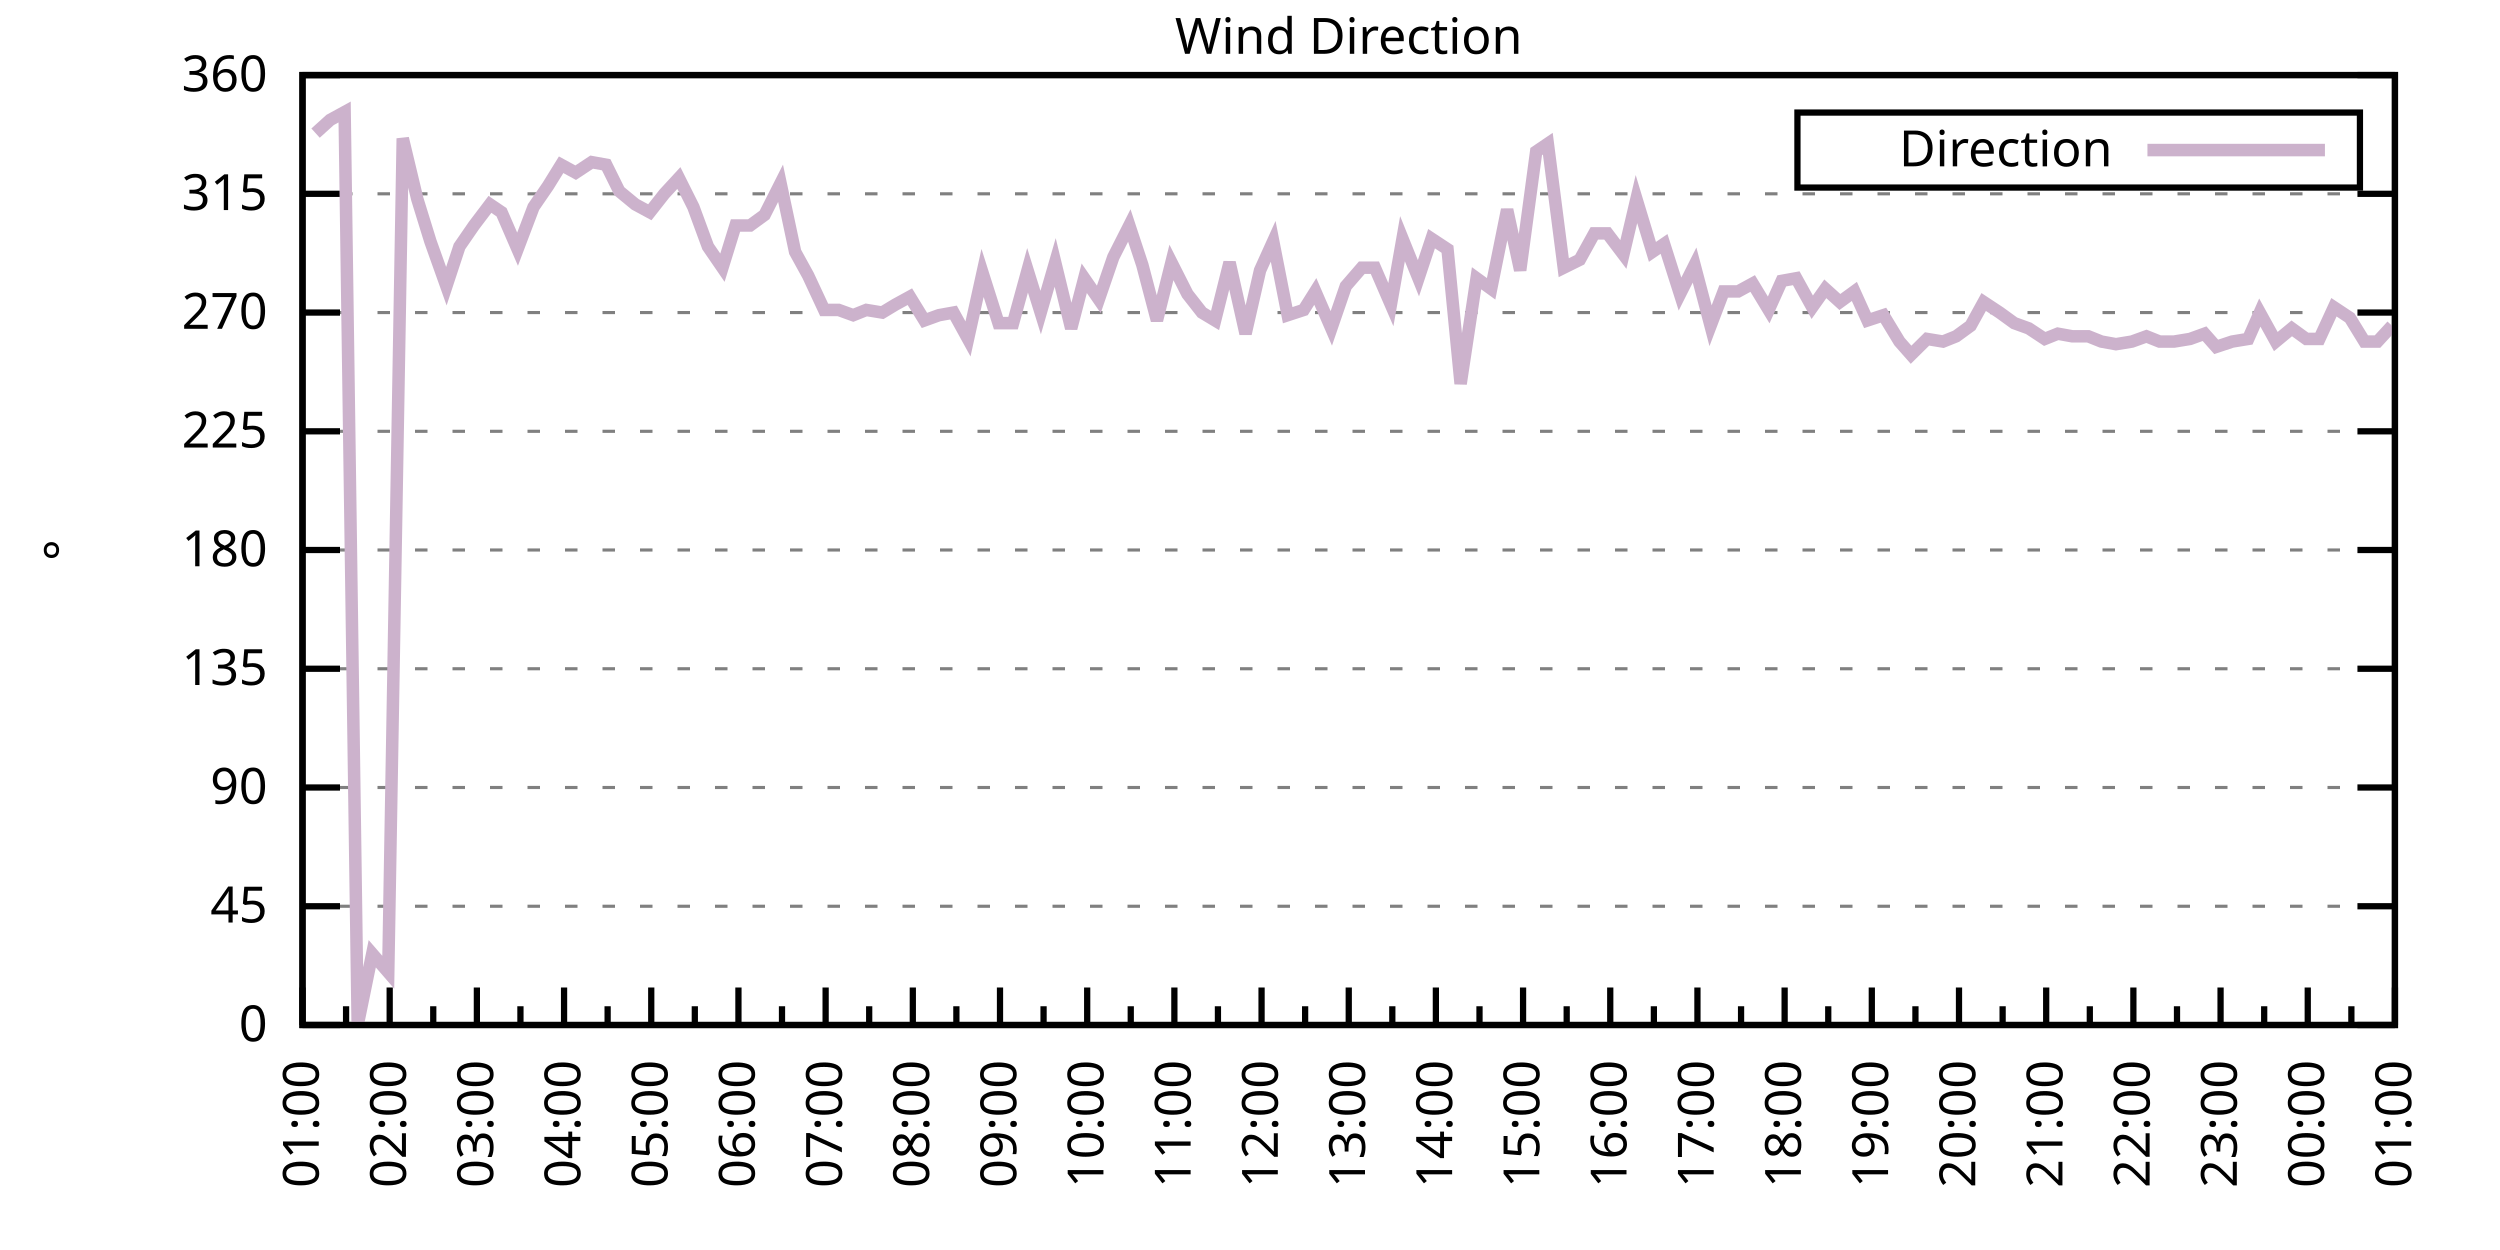
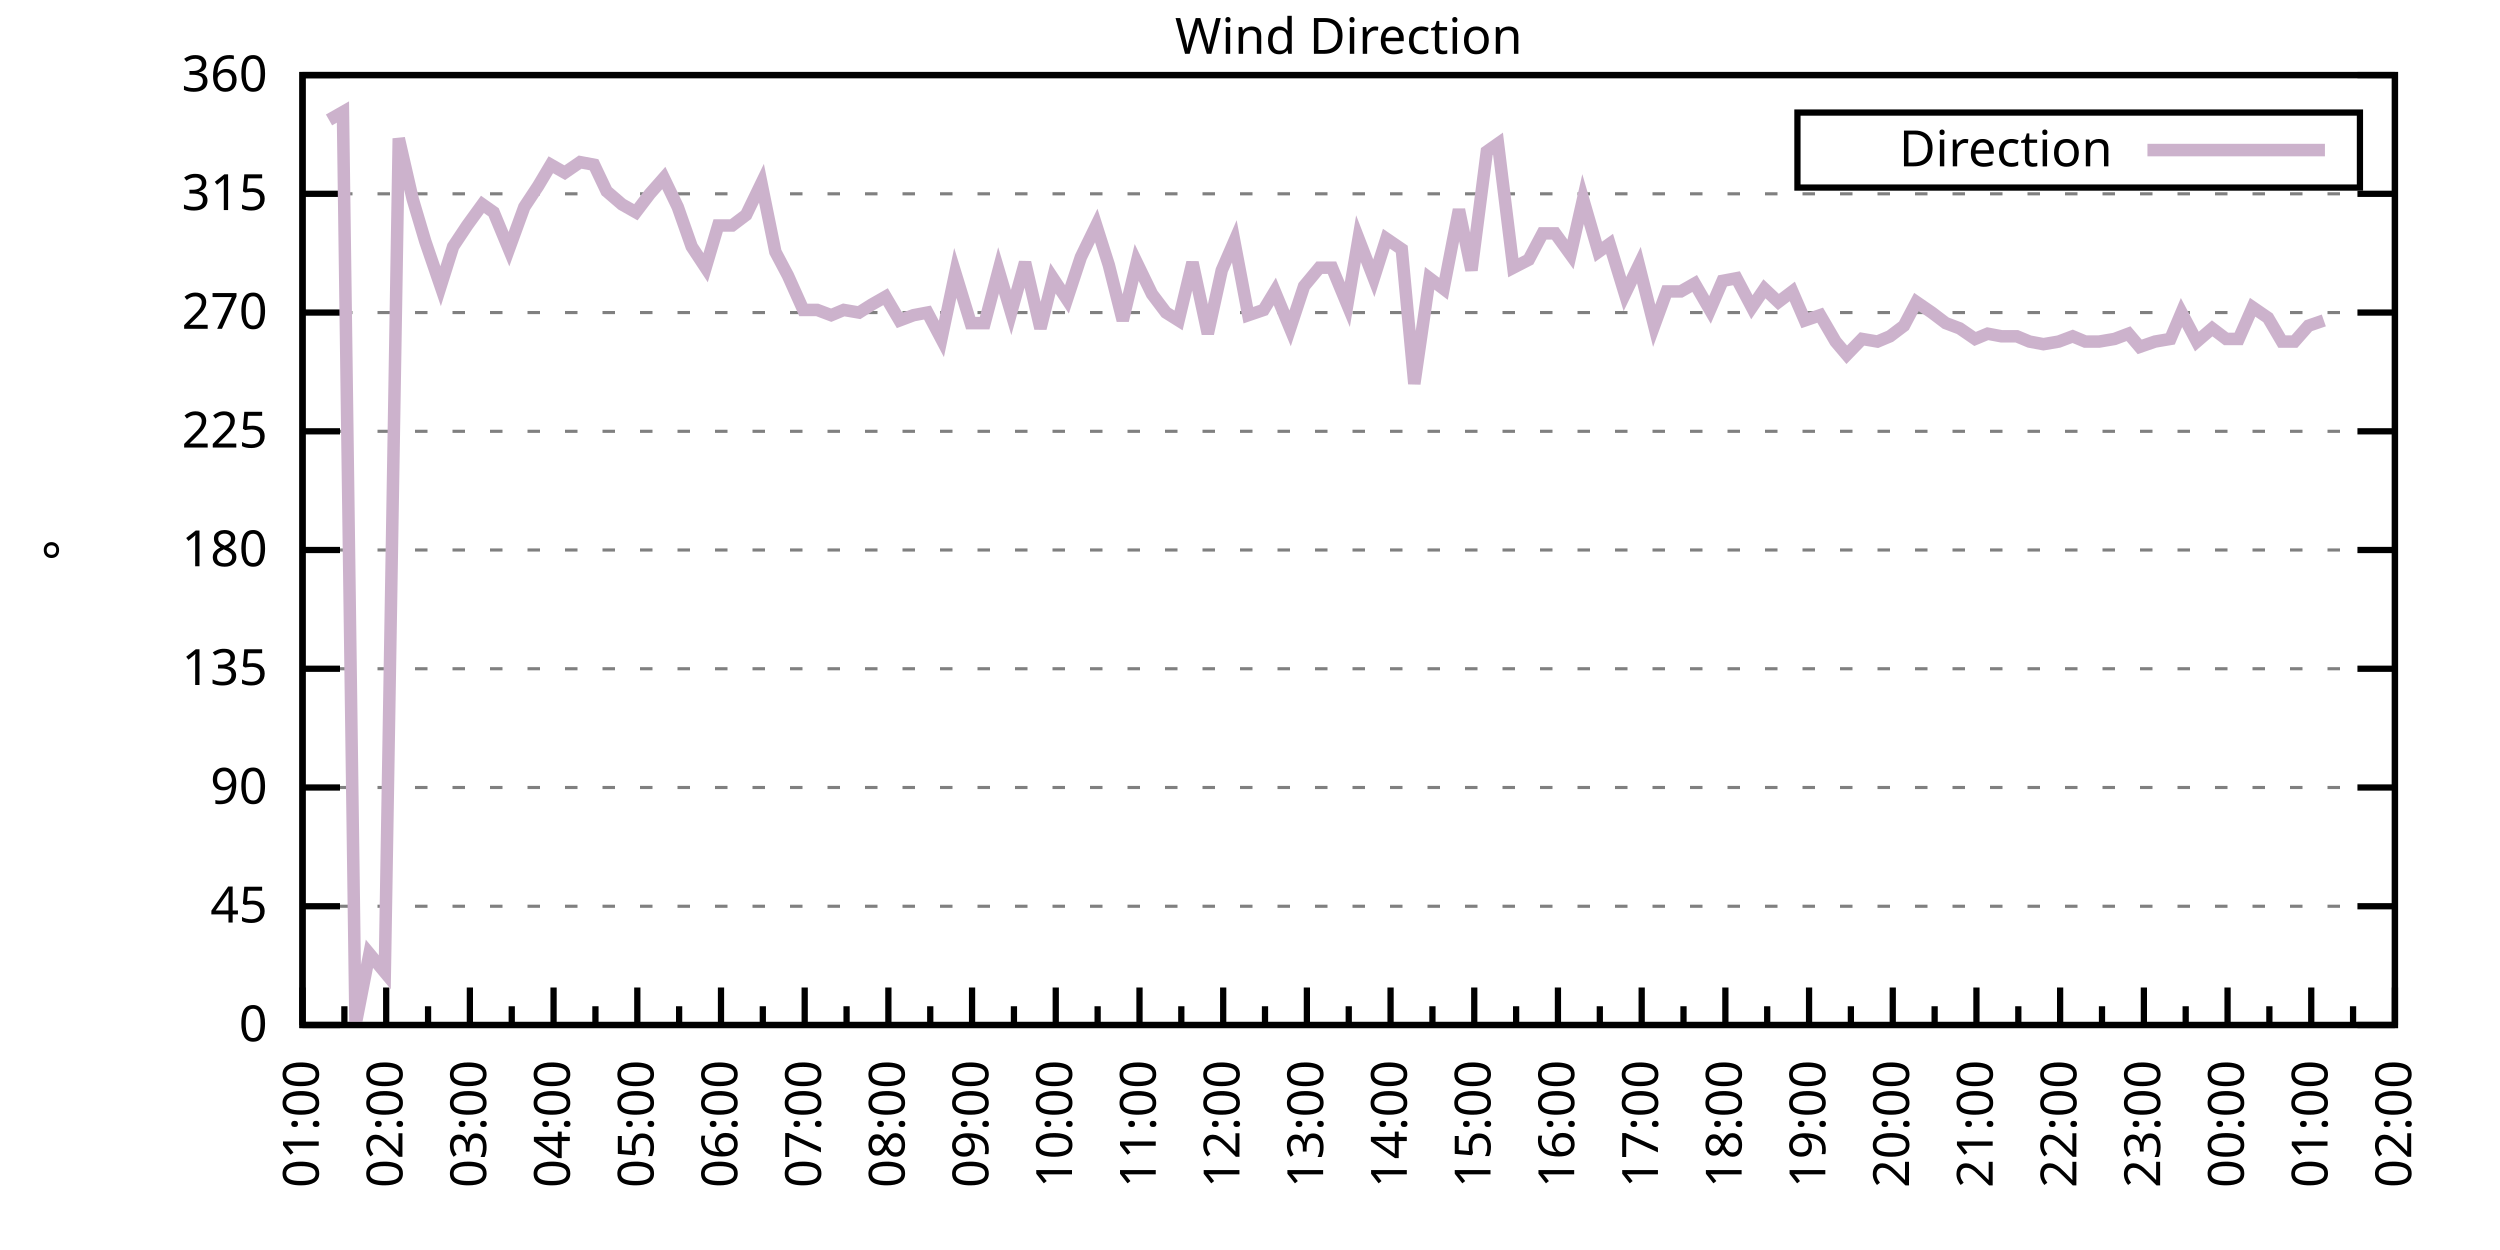
<svg xmlns="http://www.w3.org/2000/svg" xmlns:xlink="http://www.w3.org/1999/xlink" width="400" height="200" viewBox="0 0 400 200">
  <g id="gnuplot_canvas">
    <rect x="0" y="0" width="400" height="200" fill="none" />
    <defs>
      <circle id="gpDot" r="0.5" stroke-width="0.5" stroke="currentColor" />
      <path id="gpPt0" stroke-width="0.333" stroke="currentColor" d="M-1,0 h2 M0,-1 v2" />
      <path id="gpPt1" stroke-width="0.333" stroke="currentColor" d="M-1,-1 L1,1 M1,-1 L-1,1" />
      <path id="gpPt2" stroke-width="0.333" stroke="currentColor" d="M-1,0 L1,0 M0,-1 L0,1 M-1,-1 L1,1 M-1,1 L1,-1" />
      <rect id="gpPt3" stroke-width="0.333" stroke="currentColor" x="-1" y="-1" width="2" height="2" />
      <rect id="gpPt4" stroke-width="0.333" stroke="currentColor" fill="currentColor" x="-1" y="-1" width="2" height="2" />
      <circle id="gpPt5" stroke-width="0.333" stroke="currentColor" cx="0" cy="0" r="1" />
      <use xlink:href="#gpPt5" id="gpPt6" fill="currentColor" stroke="none" />
      <path id="gpPt7" stroke-width="0.333" stroke="currentColor" d="M0,-1.33 L-1.33,0.67 L1.33,0.67 z" />
      <use xlink:href="#gpPt7" id="gpPt8" fill="currentColor" stroke="none" />
      <use xlink:href="#gpPt7" id="gpPt9" stroke="currentColor" transform="rotate(180)" />
      <use xlink:href="#gpPt9" id="gpPt10" fill="currentColor" stroke="none" />
      <use xlink:href="#gpPt3" id="gpPt11" stroke="currentColor" transform="rotate(45)" />
      <use xlink:href="#gpPt11" id="gpPt12" fill="currentColor" stroke="none" />
      <path id="gpPt13" stroke-width="0.333" stroke="currentColor" d="M0,1.330 L1.265,0.411 L0.782,-1.067 L-0.782,-1.076 L-1.265,0.411 z" />
      <use xlink:href="#gpPt13" id="gpPt14" fill="currentColor" stroke="none" />
      <filter id="textbox" filterUnits="objectBoundingBox" x="0" y="0" height="1" width="1">
        <feFlood flood-color="white" flood-opacity="1" result="bgnd" />
        <feComposite in="SourceGraphic" in2="bgnd" operator="atop" />
      </filter>
      <filter id="greybox" filterUnits="objectBoundingBox" x="0" y="0" height="1" width="1">
        <feFlood flood-color="lightgrey" flood-opacity="1" result="grey" />
        <feComposite in="SourceGraphic" in2="grey" operator="atop" />
      </filter>
    </defs>
    <g fill="none" color="white" stroke="currentColor" stroke-width="1.00" stroke-linecap="butt" stroke-linejoin="miter">
</g>
    <g fill="none" color="black" stroke="currentColor" stroke-width="1.00" stroke-linecap="butt" stroke-linejoin="miter">
      <g stroke="none" shape-rendering="crispEdges">
        <polygon fill="rgb(255, 255, 255)" points="48.40,164.00 383.18,164.00 383.18,12.02 48.40,12.02 " />
      </g>
    </g>
    <g fill="none" color="black" stroke="currentColor" stroke-width="1.00" stroke-linecap="butt" stroke-linejoin="miter">
</g>
    <g fill="none" color="black" stroke="black" stroke-width="0.50" stroke-linecap="butt" stroke-linejoin="miter">
</g>
    <g fill="none" color="gray" stroke="currentColor" stroke-width="0.50" stroke-linecap="butt" stroke-linejoin="miter">
      <path stroke="gray" stroke-dasharray="2,4" class="gridline" d="M48.40,164.00 L383.19,164.00  " />
    </g>
    <g fill="none" color="gray" stroke="gray" stroke-width="1.00" stroke-linecap="butt" stroke-linejoin="miter">
</g>
    <g fill="none" color="black" stroke="currentColor" stroke-width="1.00" stroke-linecap="butt" stroke-linejoin="miter">
      <path stroke="black" d="M48.40,164.00 L54.40,164.00 M383.19,164.00 L377.19,164.00  " />
      <g transform="translate(42.80,166.60)" stroke="none" fill="black" font-family="Sans" font-size="8.00" text-anchor="end">
        <text>
          <tspan font-family="Sans"> 0</tspan>
        </text>
      </g>
    </g>
    <g fill="none" color="black" stroke="currentColor" stroke-width="1.00" stroke-linecap="butt" stroke-linejoin="miter">
</g>
    <g fill="none" color="black" stroke="black" stroke-width="0.50" stroke-linecap="butt" stroke-linejoin="miter">
</g>
    <g fill="none" color="gray" stroke="currentColor" stroke-width="0.50" stroke-linecap="butt" stroke-linejoin="miter">
      <path stroke="gray" stroke-dasharray="2,4" class="gridline" d="M48.40,145.00 L383.19,145.00  " />
    </g>
    <g fill="none" color="gray" stroke="gray" stroke-width="1.00" stroke-linecap="butt" stroke-linejoin="miter">
</g>
    <g fill="none" color="black" stroke="currentColor" stroke-width="1.00" stroke-linecap="butt" stroke-linejoin="miter">
      <path stroke="black" d="M48.40,145.00 L54.40,145.00 M383.19,145.00 L377.19,145.00  " />
      <g transform="translate(42.80,147.60)" stroke="none" fill="black" font-family="Sans" font-size="8.00" text-anchor="end">
        <text>
          <tspan font-family="Sans"> 45</tspan>
        </text>
      </g>
    </g>
    <g fill="none" color="black" stroke="currentColor" stroke-width="1.00" stroke-linecap="butt" stroke-linejoin="miter">
</g>
    <g fill="none" color="black" stroke="black" stroke-width="0.50" stroke-linecap="butt" stroke-linejoin="miter">
</g>
    <g fill="none" color="gray" stroke="currentColor" stroke-width="0.50" stroke-linecap="butt" stroke-linejoin="miter">
      <path stroke="gray" stroke-dasharray="2,4" class="gridline" d="M48.40,126.00 L383.19,126.00  " />
    </g>
    <g fill="none" color="gray" stroke="gray" stroke-width="1.00" stroke-linecap="butt" stroke-linejoin="miter">
</g>
    <g fill="none" color="black" stroke="currentColor" stroke-width="1.00" stroke-linecap="butt" stroke-linejoin="miter">
      <path stroke="black" d="M48.40,126.00 L54.40,126.00 M383.19,126.00 L377.19,126.00  " />
      <g transform="translate(42.80,128.60)" stroke="none" fill="black" font-family="Sans" font-size="8.00" text-anchor="end">
        <text>
          <tspan font-family="Sans"> 90</tspan>
        </text>
      </g>
    </g>
    <g fill="none" color="black" stroke="currentColor" stroke-width="1.00" stroke-linecap="butt" stroke-linejoin="miter">
</g>
    <g fill="none" color="black" stroke="black" stroke-width="0.50" stroke-linecap="butt" stroke-linejoin="miter">
</g>
    <g fill="none" color="gray" stroke="currentColor" stroke-width="0.50" stroke-linecap="butt" stroke-linejoin="miter">
      <path stroke="gray" stroke-dasharray="2,4" class="gridline" d="M48.40,107.00 L383.19,107.00  " />
    </g>
    <g fill="none" color="gray" stroke="gray" stroke-width="1.00" stroke-linecap="butt" stroke-linejoin="miter">
</g>
    <g fill="none" color="black" stroke="currentColor" stroke-width="1.00" stroke-linecap="butt" stroke-linejoin="miter">
      <path stroke="black" d="M48.40,107.00 L54.40,107.00 M383.19,107.00 L377.19,107.00  " />
      <g transform="translate(42.80,109.60)" stroke="none" fill="black" font-family="Sans" font-size="8.00" text-anchor="end">
        <text>
          <tspan font-family="Sans"> 135</tspan>
        </text>
      </g>
    </g>
    <g fill="none" color="black" stroke="currentColor" stroke-width="1.00" stroke-linecap="butt" stroke-linejoin="miter">
</g>
    <g fill="none" color="black" stroke="black" stroke-width="0.50" stroke-linecap="butt" stroke-linejoin="miter">
</g>
    <g fill="none" color="gray" stroke="currentColor" stroke-width="0.50" stroke-linecap="butt" stroke-linejoin="miter">
      <path stroke="gray" stroke-dasharray="2,4" class="gridline" d="M48.40,88.00 L383.19,88.00  " />
    </g>
    <g fill="none" color="gray" stroke="gray" stroke-width="1.00" stroke-linecap="butt" stroke-linejoin="miter">
</g>
    <g fill="none" color="black" stroke="currentColor" stroke-width="1.00" stroke-linecap="butt" stroke-linejoin="miter">
      <path stroke="black" d="M48.40,88.00 L54.40,88.00 M383.19,88.00 L377.19,88.00  " />
      <g transform="translate(42.80,90.60)" stroke="none" fill="black" font-family="Sans" font-size="8.00" text-anchor="end">
        <text>
          <tspan font-family="Sans"> 180</tspan>
        </text>
      </g>
    </g>
    <g fill="none" color="black" stroke="currentColor" stroke-width="1.00" stroke-linecap="butt" stroke-linejoin="miter">
</g>
    <g fill="none" color="black" stroke="black" stroke-width="0.50" stroke-linecap="butt" stroke-linejoin="miter">
</g>
    <g fill="none" color="gray" stroke="currentColor" stroke-width="0.50" stroke-linecap="butt" stroke-linejoin="miter">
      <path stroke="gray" stroke-dasharray="2,4" class="gridline" d="M48.40,69.01 L383.19,69.01  " />
    </g>
    <g fill="none" color="gray" stroke="gray" stroke-width="1.00" stroke-linecap="butt" stroke-linejoin="miter">
</g>
    <g fill="none" color="black" stroke="currentColor" stroke-width="1.00" stroke-linecap="butt" stroke-linejoin="miter">
      <path stroke="black" d="M48.40,69.01 L54.40,69.01 M383.19,69.01 L377.19,69.01  " />
      <g transform="translate(42.80,71.61)" stroke="none" fill="black" font-family="Sans" font-size="8.00" text-anchor="end">
        <text>
          <tspan font-family="Sans"> 225</tspan>
        </text>
      </g>
    </g>
    <g fill="none" color="black" stroke="currentColor" stroke-width="1.00" stroke-linecap="butt" stroke-linejoin="miter">
</g>
    <g fill="none" color="black" stroke="black" stroke-width="0.50" stroke-linecap="butt" stroke-linejoin="miter">
</g>
    <g fill="none" color="gray" stroke="currentColor" stroke-width="0.50" stroke-linecap="butt" stroke-linejoin="miter">
      <path stroke="gray" stroke-dasharray="2,4" class="gridline" d="M48.40,50.01 L383.19,50.01  " />
    </g>
    <g fill="none" color="gray" stroke="gray" stroke-width="1.00" stroke-linecap="butt" stroke-linejoin="miter">
</g>
    <g fill="none" color="black" stroke="currentColor" stroke-width="1.00" stroke-linecap="butt" stroke-linejoin="miter">
      <path stroke="black" d="M48.40,50.01 L54.40,50.01 M383.19,50.01 L377.19,50.01  " />
      <g transform="translate(42.80,52.61)" stroke="none" fill="black" font-family="Sans" font-size="8.00" text-anchor="end">
        <text>
          <tspan font-family="Sans"> 270</tspan>
        </text>
      </g>
    </g>
    <g fill="none" color="black" stroke="currentColor" stroke-width="1.00" stroke-linecap="butt" stroke-linejoin="miter">
</g>
    <g fill="none" color="black" stroke="black" stroke-width="0.50" stroke-linecap="butt" stroke-linejoin="miter">
</g>
    <g fill="none" color="gray" stroke="currentColor" stroke-width="0.50" stroke-linecap="butt" stroke-linejoin="miter">
      <path stroke="gray" stroke-dasharray="2,4" class="gridline" d="M48.40,31.01 L383.19,31.01  " />
    </g>
    <g fill="none" color="gray" stroke="gray" stroke-width="1.00" stroke-linecap="butt" stroke-linejoin="miter">
</g>
    <g fill="none" color="black" stroke="currentColor" stroke-width="1.00" stroke-linecap="butt" stroke-linejoin="miter">
      <path stroke="black" d="M48.40,31.01 L54.40,31.01 M383.19,31.01 L377.19,31.01  " />
      <g transform="translate(42.80,33.61)" stroke="none" fill="black" font-family="Sans" font-size="8.00" text-anchor="end">
        <text>
          <tspan font-family="Sans"> 315</tspan>
        </text>
      </g>
    </g>
    <g fill="none" color="black" stroke="currentColor" stroke-width="1.00" stroke-linecap="butt" stroke-linejoin="miter">
</g>
    <g fill="none" color="black" stroke="black" stroke-width="0.50" stroke-linecap="butt" stroke-linejoin="miter">
</g>
    <g fill="none" color="gray" stroke="currentColor" stroke-width="0.50" stroke-linecap="butt" stroke-linejoin="miter">
      <path stroke="gray" stroke-dasharray="2,4" class="gridline" d="M48.40,12.01 L383.19,12.01  " />
    </g>
    <g fill="none" color="gray" stroke="gray" stroke-width="1.00" stroke-linecap="butt" stroke-linejoin="miter">
</g>
    <g fill="none" color="black" stroke="currentColor" stroke-width="1.00" stroke-linecap="butt" stroke-linejoin="miter">
      <path stroke="black" d="M48.40,12.01 L54.40,12.01 M383.19,12.01 L377.19,12.01  " />
      <g transform="translate(42.80,14.61)" stroke="none" fill="black" font-family="Sans" font-size="8.00" text-anchor="end">
        <text>
          <tspan font-family="Sans"> 360</tspan>
        </text>
      </g>
    </g>
    <g fill="none" color="black" stroke="currentColor" stroke-width="1.00" stroke-linecap="butt" stroke-linejoin="miter">
      <path stroke="black" d="M48.40,164.00 L48.40,158.00  " />
      <g transform="translate(51.00,169.60) rotate(270)" stroke="none" fill="black" font-family="Sans" font-size="8.00" text-anchor="end">
        <text>
          <tspan font-family="Sans">01:00</tspan>
        </text>
      </g>
    </g>
    <g fill="none" color="black" stroke="currentColor" stroke-width="1.00" stroke-linecap="butt" stroke-linejoin="miter">
-       <path stroke="black" d="M55.37,164.00 L55.37,161.00 M62.35,164.00 L62.35,158.00  " />
-       <g transform="translate(64.95,169.60) rotate(270)" stroke="none" fill="black" font-family="Sans" font-size="8.00" text-anchor="end">
+       <path stroke="black" d="M55.10,164.00 L55.10,161.00 M61.79,164.00 L61.79,158.00  " />
+       <g transform="translate(64.39,169.60) rotate(270)" stroke="none" fill="black" font-family="Sans" font-size="8.00" text-anchor="end">
        <text>
          <tspan font-family="Sans">02:00</tspan>
        </text>
      </g>
    </g>
    <g fill="none" color="black" stroke="currentColor" stroke-width="1.00" stroke-linecap="butt" stroke-linejoin="miter">
-       <path stroke="black" d="M69.32,164.00 L69.32,161.00 M76.30,164.00 L76.30,158.00  " />
-       <g transform="translate(78.90,169.60) rotate(270)" stroke="none" fill="black" font-family="Sans" font-size="8.00" text-anchor="end">
+       <path stroke="black" d="M68.49,164.00 L68.49,161.00 M75.18,164.00 L75.18,158.00  " />
+       <g transform="translate(77.78,169.60) rotate(270)" stroke="none" fill="black" font-family="Sans" font-size="8.00" text-anchor="end">
        <text>
          <tspan font-family="Sans">03:00</tspan>
        </text>
      </g>
    </g>
    <g fill="none" color="black" stroke="currentColor" stroke-width="1.00" stroke-linecap="butt" stroke-linejoin="miter">
-       <path stroke="black" d="M83.27,164.00 L83.27,161.00 M90.25,164.00 L90.25,158.00  " />
-       <g transform="translate(92.85,169.60) rotate(270)" stroke="none" fill="black" font-family="Sans" font-size="8.00" text-anchor="end">
+       <path stroke="black" d="M81.88,164.00 L81.88,161.00 M88.57,164.00 L88.57,158.00  " />
+       <g transform="translate(91.17,169.60) rotate(270)" stroke="none" fill="black" font-family="Sans" font-size="8.00" text-anchor="end">
        <text>
          <tspan font-family="Sans">04:00</tspan>
        </text>
      </g>
    </g>
    <g fill="none" color="black" stroke="currentColor" stroke-width="1.00" stroke-linecap="butt" stroke-linejoin="miter">
-       <path stroke="black" d="M97.22,164.00 L97.22,161.00 M104.20,164.00 L104.20,158.00  " />
-       <g transform="translate(106.80,169.60) rotate(270)" stroke="none" fill="black" font-family="Sans" font-size="8.00" text-anchor="end">
+       <path stroke="black" d="M95.27,164.00 L95.27,161.00 M101.97,164.00 L101.97,158.00  " />
+       <g transform="translate(104.57,169.60) rotate(270)" stroke="none" fill="black" font-family="Sans" font-size="8.00" text-anchor="end">
        <text>
          <tspan font-family="Sans">05:00</tspan>
        </text>
      </g>
    </g>
    <g fill="none" color="black" stroke="currentColor" stroke-width="1.00" stroke-linecap="butt" stroke-linejoin="miter">
-       <path stroke="black" d="M111.17,164.00 L111.17,161.00 M118.15,164.00 L118.15,158.00  " />
-       <g transform="translate(120.75,169.60) rotate(270)" stroke="none" fill="black" font-family="Sans" font-size="8.00" text-anchor="end">
+       <path stroke="black" d="M108.66,164.00 L108.66,161.00 M115.36,164.00 L115.36,158.00  " />
+       <g transform="translate(117.96,169.60) rotate(270)" stroke="none" fill="black" font-family="Sans" font-size="8.00" text-anchor="end">
        <text>
          <tspan font-family="Sans">06:00</tspan>
        </text>
      </g>
    </g>
    <g fill="none" color="black" stroke="currentColor" stroke-width="1.00" stroke-linecap="butt" stroke-linejoin="miter">
-       <path stroke="black" d="M125.12,164.00 L125.12,161.00 M132.10,164.00 L132.10,158.00  " />
-       <g transform="translate(134.70,169.60) rotate(270)" stroke="none" fill="black" font-family="Sans" font-size="8.00" text-anchor="end">
+       <path stroke="black" d="M122.05,164.00 L122.05,161.00 M128.75,164.00 L128.75,158.00  " />
+       <g transform="translate(131.35,169.60) rotate(270)" stroke="none" fill="black" font-family="Sans" font-size="8.00" text-anchor="end">
        <text>
          <tspan font-family="Sans">07:00</tspan>
        </text>
      </g>
    </g>
    <g fill="none" color="black" stroke="currentColor" stroke-width="1.00" stroke-linecap="butt" stroke-linejoin="miter">
-       <path stroke="black" d="M139.07,164.00 L139.07,161.00 M146.05,164.00 L146.05,158.00  " />
-       <g transform="translate(148.65,169.60) rotate(270)" stroke="none" fill="black" font-family="Sans" font-size="8.00" text-anchor="end">
+       <path stroke="black" d="M135.45,164.00 L135.45,161.00 M142.14,164.00 L142.14,158.00  " />
+       <g transform="translate(144.74,169.60) rotate(270)" stroke="none" fill="black" font-family="Sans" font-size="8.00" text-anchor="end">
        <text>
          <tspan font-family="Sans">08:00</tspan>
        </text>
      </g>
    </g>
    <g fill="none" color="black" stroke="currentColor" stroke-width="1.00" stroke-linecap="butt" stroke-linejoin="miter">
-       <path stroke="black" d="M153.02,164.00 L153.02,161.00 M160.00,164.00 L160.00,158.00  " />
-       <g transform="translate(162.60,169.60) rotate(270)" stroke="none" fill="black" font-family="Sans" font-size="8.00" text-anchor="end">
+       <path stroke="black" d="M148.84,164.00 L148.84,161.00 M155.53,164.00 L155.53,158.00  " />
+       <g transform="translate(158.13,169.60) rotate(270)" stroke="none" fill="black" font-family="Sans" font-size="8.00" text-anchor="end">
        <text>
          <tspan font-family="Sans">09:00</tspan>
        </text>
      </g>
    </g>
    <g fill="none" color="black" stroke="currentColor" stroke-width="1.00" stroke-linecap="butt" stroke-linejoin="miter">
-       <path stroke="black" d="M166.97,164.00 L166.97,161.00 M173.95,164.00 L173.95,158.00  " />
-       <g transform="translate(176.55,169.60) rotate(270)" stroke="none" fill="black" font-family="Sans" font-size="8.00" text-anchor="end">
+       <path stroke="black" d="M162.23,164.00 L162.23,161.00 M168.92,164.00 L168.92,158.00  " />
+       <g transform="translate(171.52,169.60) rotate(270)" stroke="none" fill="black" font-family="Sans" font-size="8.00" text-anchor="end">
        <text>
          <tspan font-family="Sans">10:00</tspan>
        </text>
      </g>
    </g>
    <g fill="none" color="black" stroke="currentColor" stroke-width="1.00" stroke-linecap="butt" stroke-linejoin="miter">
-       <path stroke="black" d="M180.92,164.00 L180.92,161.00 M187.90,164.00 L187.90,158.00  " />
-       <g transform="translate(190.50,169.60) rotate(270)" stroke="none" fill="black" font-family="Sans" font-size="8.00" text-anchor="end">
+       <path stroke="black" d="M175.62,164.00 L175.62,161.00 M182.32,164.00 L182.32,158.00  " />
+       <g transform="translate(184.92,169.60) rotate(270)" stroke="none" fill="black" font-family="Sans" font-size="8.00" text-anchor="end">
        <text>
          <tspan font-family="Sans">11:00</tspan>
        </text>
      </g>
    </g>
    <g fill="none" color="black" stroke="currentColor" stroke-width="1.00" stroke-linecap="butt" stroke-linejoin="miter">
-       <path stroke="black" d="M194.87,164.00 L194.87,161.00 M201.85,164.00 L201.85,158.00  " />
-       <g transform="translate(204.45,169.60) rotate(270)" stroke="none" fill="black" font-family="Sans" font-size="8.00" text-anchor="end">
+       <path stroke="black" d="M189.01,164.00 L189.01,161.00 M195.71,164.00 L195.71,158.00  " />
+       <g transform="translate(198.31,169.60) rotate(270)" stroke="none" fill="black" font-family="Sans" font-size="8.00" text-anchor="end">
        <text>
          <tspan font-family="Sans">12:00</tspan>
        </text>
      </g>
    </g>
    <g fill="none" color="black" stroke="currentColor" stroke-width="1.00" stroke-linecap="butt" stroke-linejoin="miter">
-       <path stroke="black" d="M208.82,164.00 L208.82,161.00 M215.80,164.00 L215.80,158.00  " />
-       <g transform="translate(218.40,169.60) rotate(270)" stroke="none" fill="black" font-family="Sans" font-size="8.00" text-anchor="end">
+       <path stroke="black" d="M202.40,164.00 L202.40,161.00 M209.10,164.00 L209.10,158.00  " />
+       <g transform="translate(211.70,169.60) rotate(270)" stroke="none" fill="black" font-family="Sans" font-size="8.00" text-anchor="end">
        <text>
          <tspan font-family="Sans">13:00</tspan>
        </text>
      </g>
    </g>
    <g fill="none" color="black" stroke="currentColor" stroke-width="1.00" stroke-linecap="butt" stroke-linejoin="miter">
-       <path stroke="black" d="M222.77,164.00 L222.77,161.00 M229.74,164.00 L229.74,158.00  " />
-       <g transform="translate(232.34,169.60) rotate(270)" stroke="none" fill="black" font-family="Sans" font-size="8.00" text-anchor="end">
+       <path stroke="black" d="M215.80,164.00 L215.80,161.00 M222.49,164.00 L222.49,158.00  " />
+       <g transform="translate(225.09,169.60) rotate(270)" stroke="none" fill="black" font-family="Sans" font-size="8.00" text-anchor="end">
        <text>
          <tspan font-family="Sans">14:00</tspan>
        </text>
      </g>
    </g>
    <g fill="none" color="black" stroke="currentColor" stroke-width="1.00" stroke-linecap="butt" stroke-linejoin="miter">
-       <path stroke="black" d="M236.72,164.00 L236.72,161.00 M243.69,164.00 L243.69,158.00  " />
-       <g transform="translate(246.29,169.60) rotate(270)" stroke="none" fill="black" font-family="Sans" font-size="8.00" text-anchor="end">
+       <path stroke="black" d="M229.19,164.00 L229.19,161.00 M235.88,164.00 L235.88,158.00  " />
+       <g transform="translate(238.48,169.60) rotate(270)" stroke="none" fill="black" font-family="Sans" font-size="8.00" text-anchor="end">
        <text>
          <tspan font-family="Sans">15:00</tspan>
        </text>
      </g>
    </g>
    <g fill="none" color="black" stroke="currentColor" stroke-width="1.00" stroke-linecap="butt" stroke-linejoin="miter">
-       <path stroke="black" d="M250.67,164.00 L250.67,161.00 M257.64,164.00 L257.64,158.00  " />
-       <g transform="translate(260.24,169.60) rotate(270)" stroke="none" fill="black" font-family="Sans" font-size="8.00" text-anchor="end">
+       <path stroke="black" d="M242.58,164.00 L242.58,161.00 M249.27,164.00 L249.27,158.00  " />
+       <g transform="translate(251.87,169.60) rotate(270)" stroke="none" fill="black" font-family="Sans" font-size="8.00" text-anchor="end">
        <text>
          <tspan font-family="Sans">16:00</tspan>
        </text>
      </g>
    </g>
    <g fill="none" color="black" stroke="currentColor" stroke-width="1.00" stroke-linecap="butt" stroke-linejoin="miter">
-       <path stroke="black" d="M264.62,164.00 L264.62,161.00 M271.59,164.00 L271.59,158.00  " />
-       <g transform="translate(274.19,169.60) rotate(270)" stroke="none" fill="black" font-family="Sans" font-size="8.00" text-anchor="end">
+       <path stroke="black" d="M255.97,164.00 L255.97,161.00 M262.67,164.00 L262.67,158.00  " />
+       <g transform="translate(265.27,169.60) rotate(270)" stroke="none" fill="black" font-family="Sans" font-size="8.00" text-anchor="end">
        <text>
          <tspan font-family="Sans">17:00</tspan>
        </text>
      </g>
    </g>
    <g fill="none" color="black" stroke="currentColor" stroke-width="1.00" stroke-linecap="butt" stroke-linejoin="miter">
-       <path stroke="black" d="M278.57,164.00 L278.57,161.00 M285.54,164.00 L285.54,158.00  " />
-       <g transform="translate(288.14,169.60) rotate(270)" stroke="none" fill="black" font-family="Sans" font-size="8.00" text-anchor="end">
+       <path stroke="black" d="M269.36,164.00 L269.36,161.00 M276.06,164.00 L276.06,158.00  " />
+       <g transform="translate(278.66,169.60) rotate(270)" stroke="none" fill="black" font-family="Sans" font-size="8.00" text-anchor="end">
        <text>
          <tspan font-family="Sans">18:00</tspan>
        </text>
      </g>
    </g>
    <g fill="none" color="black" stroke="currentColor" stroke-width="1.00" stroke-linecap="butt" stroke-linejoin="miter">
-       <path stroke="black" d="M292.52,164.00 L292.52,161.00 M299.49,164.00 L299.49,158.00  " />
-       <g transform="translate(302.09,169.60) rotate(270)" stroke="none" fill="black" font-family="Sans" font-size="8.00" text-anchor="end">
+       <path stroke="black" d="M282.75,164.00 L282.75,161.00 M289.45,164.00 L289.45,158.00  " />
+       <g transform="translate(292.05,169.60) rotate(270)" stroke="none" fill="black" font-family="Sans" font-size="8.00" text-anchor="end">
        <text>
          <tspan font-family="Sans">19:00</tspan>
        </text>
      </g>
    </g>
    <g fill="none" color="black" stroke="currentColor" stroke-width="1.00" stroke-linecap="butt" stroke-linejoin="miter">
-       <path stroke="black" d="M306.47,164.00 L306.47,161.00 M313.44,164.00 L313.44,158.00  " />
-       <g transform="translate(316.04,169.60) rotate(270)" stroke="none" fill="black" font-family="Sans" font-size="8.00" text-anchor="end">
+       <path stroke="black" d="M296.14,164.00 L296.14,161.00 M302.84,164.00 L302.84,158.00  " />
+       <g transform="translate(305.44,169.60) rotate(270)" stroke="none" fill="black" font-family="Sans" font-size="8.00" text-anchor="end">
        <text>
          <tspan font-family="Sans">20:00</tspan>
        </text>
      </g>
    </g>
    <g fill="none" color="black" stroke="currentColor" stroke-width="1.00" stroke-linecap="butt" stroke-linejoin="miter">
-       <path stroke="black" d="M320.42,164.00 L320.42,161.00 M327.39,164.00 L327.39,158.00  " />
-       <g transform="translate(329.99,169.60) rotate(270)" stroke="none" fill="black" font-family="Sans" font-size="8.00" text-anchor="end">
+       <path stroke="black" d="M309.54,164.00 L309.54,161.00 M316.23,164.00 L316.23,158.00  " />
+       <g transform="translate(318.83,169.60) rotate(270)" stroke="none" fill="black" font-family="Sans" font-size="8.00" text-anchor="end">
        <text>
          <tspan font-family="Sans">21:00</tspan>
        </text>
      </g>
    </g>
    <g fill="none" color="black" stroke="currentColor" stroke-width="1.00" stroke-linecap="butt" stroke-linejoin="miter">
-       <path stroke="black" d="M334.37,164.00 L334.37,161.00 M341.34,164.00 L341.34,158.00  " />
-       <g transform="translate(343.94,169.60) rotate(270)" stroke="none" fill="black" font-family="Sans" font-size="8.00" text-anchor="end">
+       <path stroke="black" d="M322.93,164.00 L322.93,161.00 M329.62,164.00 L329.62,158.00  " />
+       <g transform="translate(332.22,169.60) rotate(270)" stroke="none" fill="black" font-family="Sans" font-size="8.00" text-anchor="end">
        <text>
          <tspan font-family="Sans">22:00</tspan>
        </text>
      </g>
    </g>
    <g fill="none" color="black" stroke="currentColor" stroke-width="1.00" stroke-linecap="butt" stroke-linejoin="miter">
-       <path stroke="black" d="M348.32,164.00 L348.32,161.00 M355.29,164.00 L355.29,158.00  " />
-       <g transform="translate(357.89,169.60) rotate(270)" stroke="none" fill="black" font-family="Sans" font-size="8.00" text-anchor="end">
+       <path stroke="black" d="M336.32,164.00 L336.32,161.00 M343.02,164.00 L343.02,158.00  " />
+       <g transform="translate(345.62,169.60) rotate(270)" stroke="none" fill="black" font-family="Sans" font-size="8.00" text-anchor="end">
        <text>
          <tspan font-family="Sans">23:00</tspan>
        </text>
      </g>
    </g>
    <g fill="none" color="black" stroke="currentColor" stroke-width="1.00" stroke-linecap="butt" stroke-linejoin="miter">
-       <path stroke="black" d="M362.27,164.00 L362.27,161.00 M369.24,164.00 L369.24,158.00  " />
-       <g transform="translate(371.84,169.60) rotate(270)" stroke="none" fill="black" font-family="Sans" font-size="8.00" text-anchor="end">
+       <path stroke="black" d="M349.71,164.00 L349.71,161.00 M356.41,164.00 L356.41,158.00  " />
+       <g transform="translate(359.01,169.60) rotate(270)" stroke="none" fill="black" font-family="Sans" font-size="8.00" text-anchor="end">
        <text>
          <tspan font-family="Sans">00:00</tspan>
        </text>
      </g>
    </g>
    <g fill="none" color="black" stroke="currentColor" stroke-width="1.00" stroke-linecap="butt" stroke-linejoin="miter">
-       <path stroke="black" d="M376.22,164.00 L376.22,161.00 M383.19,164.00 L383.19,158.00  " />
+       <path stroke="black" d="M363.10,164.00 L363.10,161.00 M369.80,164.00 L369.80,158.00  " />
+       <g transform="translate(372.40,169.60) rotate(270)" stroke="none" fill="black" font-family="Sans" font-size="8.00" text-anchor="end">
+         <text>
+           <tspan font-family="Sans">01:00</tspan>
+         </text>
+       </g>
+     </g>
+     <g fill="none" color="black" stroke="currentColor" stroke-width="1.00" stroke-linecap="butt" stroke-linejoin="miter">
+       <path stroke="black" d="M376.49,164.00 L376.49,161.00 M383.19,164.00 L383.19,158.00  " />
      <g transform="translate(385.79,169.60) rotate(270)" stroke="none" fill="black" font-family="Sans" font-size="8.00" text-anchor="end">
        <text>
-           <tspan font-family="Sans">01:00</tspan>
+           <tspan font-family="Sans">02:00</tspan>
        </text>
      </g>
    </g>
    <g fill="none" color="black" stroke="currentColor" stroke-width="1.00" stroke-linecap="butt" stroke-linejoin="miter">
</g>
    <g fill="none" color="black" stroke="currentColor" stroke-width="1.00" stroke-linecap="butt" stroke-linejoin="miter">
      <path stroke="black" d="M48.40,12.01 L48.40,164.00 L383.19,164.00 L383.19,12.01 L48.40,12.01 Z  " />
    </g>
    <g fill="none" color="black" stroke="currentColor" stroke-width="1.00" stroke-linecap="butt" stroke-linejoin="miter">
      <g transform="translate(12.80,88.01) rotate(270)" stroke="none" fill="black" font-family="Sans" font-size="8.00" text-anchor="middle">
        <text>
          <tspan font-family="Sans">°</tspan>
        </text>
      </g>
    </g>
    <g fill="none" color="black" stroke="currentColor" stroke-width="1.00" stroke-linecap="butt" stroke-linejoin="miter">
</g>
    <g fill="none" color="black" stroke="currentColor" stroke-width="1.00" stroke-linecap="butt" stroke-linejoin="miter">
      <path stroke="black" d="M287.59,30.01 L287.59,18.01 L377.59,18.01 L377.59,30.01 L287.59,30.01 Z  " />
    </g>
    <g id="Wind_direction_plot_1">
      <g fill="none" color="white" stroke="black" stroke-width="2.00" stroke-linecap="butt" stroke-linejoin="miter">
</g>
      <g fill="none" color="black" stroke="currentColor" stroke-width="2.00" stroke-linecap="butt" stroke-linejoin="miter">
        <g transform="translate(337.99,26.61)" stroke="none" fill="black" font-family="Sans" font-size="8.00" text-anchor="end">
          <text>
            <tspan font-family="Sans">Direction</tspan>
          </text>
        </g>
      </g>
      <g fill="none" color="black" stroke="currentColor" stroke-width="2.00" stroke-linecap="butt" stroke-linejoin="miter">
-         <path stroke="rgb(204, 178, 204)" d="M343.59,24.01 L371.99,24.01 M50.49,21.30 L52.82,19.19 L55.14,17.92 L57.23,164.00 L59.56,152.60 L62.12,155.56   L64.44,22.14 L66.77,31.85 L68.86,38.61 L71.42,45.79 L73.51,39.45 L75.83,36.08 L78.39,32.70 L80.25,33.96   L82.81,39.87 L85.37,33.12 L87.69,29.74 L89.78,26.36 L92.11,27.63 L94.67,25.94 L96.99,26.36 L99.08,30.59   L101.64,32.70 L103.97,33.96 L106.29,31.01 L108.62,28.48 L110.94,33.12 L113.27,39.45 L115.59,42.83 L117.68,36.08   L120.01,36.08 L122.33,34.39 L124.89,29.32 L127.22,40.30 L129.31,44.10 L131.87,49.59 L134.19,49.59 L136.51,50.43   L138.61,49.59 L141.16,50.01 L143.26,48.74 L145.58,47.47 L147.91,51.27 L150.23,50.43 L152.56,50.01 L154.88,54.23   L157.21,43.67 L159.76,51.70 L162.09,51.70 L164.41,43.25 L166.51,50.01 L168.83,41.99 L171.39,52.54 L173.48,44.52   L175.81,47.90 L178.13,41.14 L180.69,36.08 L182.78,42.41 L185.11,51.27 L187.43,41.99 L189.99,47.05 L192.31,50.01   L194.41,51.27 L196.73,41.99 L199.29,53.39 L201.61,43.25 L203.71,38.61 L206.03,50.43 L208.59,49.59 L210.45,46.63   L213.01,52.54 L215.33,45.79 L217.89,42.83 L219.98,42.83 L222.54,48.74 L224.40,38.19 L226.95,44.52 L229.05,38.19   L231.60,39.87 L233.70,61.41 L236.25,44.52 L238.58,46.21 L241.14,33.54 L243.23,43.25 L245.79,24.25 L247.65,22.99   L250.20,42.83 L252.76,41.56 L255.09,37.34 L257.18,37.34 L259.74,40.72 L261.83,31.85 L264.39,40.30 L266.25,39.03   L268.80,47.05 L271.13,42.41 L273.69,52.12 L275.78,46.63 L278.10,46.63 L280.43,45.36 L282.99,49.59 L285.08,44.94   L287.40,44.52 L289.96,49.16 L292.05,46.21 L294.38,48.32 L296.70,46.63 L298.80,51.27 L301.35,50.43 L303.91,54.65   L305.77,56.76 L308.33,54.23 L310.88,54.65 L312.98,53.81 L315.30,52.12 L317.39,48.32 L319.95,50.01 L322.28,51.70   L324.60,52.54 L327.16,54.23 L329.25,53.39 L331.58,53.81 L334.13,53.81 L336.23,54.65 L338.55,55.07 L341.11,54.65   L343.43,53.81 L345.53,54.65 L347.85,54.65 L350.41,54.23 L352.73,53.39 L354.59,55.50 L357.15,54.65 L359.71,54.23   L361.57,50.01 L364.13,54.65 L366.68,52.54 L369.01,54.23 L371.10,54.23 L373.43,49.16 L375.98,50.85 L378.31,54.65   L380.40,54.65 L382.73,52.12  " />
+         <path stroke="rgb(204, 178, 204)" d="M343.59,24.01 L371.99,24.01 M52.64,19.19 L54.87,17.92 L56.88,164.00 L59.11,152.60 L61.57,155.56 L63.80,22.14   L66.03,31.85 L68.04,38.61 L70.50,45.79 L72.50,39.45 L74.74,36.08 L77.19,32.70 L78.98,33.96 L81.43,39.87   L83.89,33.12 L86.12,29.74 L88.13,26.36 L90.36,27.63 L92.82,25.94 L95.05,26.36 L97.06,30.59 L99.51,32.70   L101.74,33.96 L103.98,31.01 L106.21,28.48 L108.44,33.12 L110.67,39.45 L112.90,42.83 L114.91,36.08 L117.14,36.08   L119.38,34.39 L121.83,29.32 L124.06,40.30 L126.07,44.10 L128.53,49.59 L130.76,49.59 L132.99,50.43 L135.00,49.59   L137.45,50.01 L139.46,48.74 L141.69,47.47 L143.93,51.27 L146.16,50.43 L148.39,50.01 L150.62,54.23 L152.85,43.67   L155.31,51.70 L157.54,51.70 L159.77,43.25 L161.78,50.01 L164.01,41.99 L166.47,52.54 L168.48,44.52 L170.71,47.90   L172.94,41.14 L175.40,36.08 L177.41,42.41 L179.64,51.27 L181.87,41.99 L184.32,47.05 L186.56,50.01 L188.57,51.27   L190.80,41.99 L193.25,53.39 L195.48,43.25 L197.49,38.61 L199.73,50.43 L202.18,49.59 L203.97,46.63 L206.42,52.54   L208.65,45.79 L211.11,42.83 L213.12,42.83 L215.57,48.74 L217.36,38.19 L219.81,44.52 L221.82,38.19 L224.28,39.87   L226.29,61.41 L228.74,44.52 L230.97,46.21 L233.43,33.54 L235.44,43.25 L237.89,24.25 L239.68,22.99 L242.13,42.83   L244.59,41.56 L246.82,37.34 L248.83,37.34 L251.28,40.72 L253.29,31.85 L255.75,40.30 L257.53,39.03 L259.99,47.05   L262.22,42.41 L264.67,52.12 L266.68,46.63 L268.92,46.63 L271.15,45.36 L273.60,49.59 L275.61,44.94 L277.84,44.52   L280.30,49.16 L282.31,46.21 L284.54,48.32 L286.77,46.63 L288.78,51.27 L291.23,50.43 L293.69,54.65 L295.48,56.76   L297.93,54.23 L300.39,54.65 L302.39,53.81 L304.63,52.12 L306.63,48.32 L309.09,50.01 L311.32,51.70 L313.55,52.54   L316.01,54.23 L318.02,53.39 L320.25,53.81 L322.70,53.81 L324.71,54.65 L326.95,55.07 L329.40,54.65 L331.63,53.81   L333.64,54.65 L335.87,54.65 L338.33,54.23 L340.56,53.39 L342.35,55.50 L344.80,54.65 L347.26,54.23 L349.04,50.01   L351.50,54.65 L353.95,52.54 L356.18,54.23 L358.19,54.23 L360.42,49.16 L362.88,50.85 L365.11,54.65 L367.12,54.65   L369.35,52.12 L371.81,51.27  " />
      </g>
    </g>
    <g fill="none" color="black" stroke="currentColor" stroke-width="2.00" stroke-linecap="butt" stroke-linejoin="miter">
</g>
    <g fill="none" color="black" stroke="black" stroke-width="1.00" stroke-linecap="butt" stroke-linejoin="miter">
</g>
    <g fill="none" color="black" stroke="currentColor" stroke-width="1.00" stroke-linecap="butt" stroke-linejoin="miter">
      <path stroke="black" d="M48.40,12.01 L48.40,164.00 L383.19,164.00 L383.19,12.01 L48.40,12.01 Z  " />
    </g>
    <g fill="none" color="black" stroke="currentColor" stroke-width="1.00" stroke-linecap="butt" stroke-linejoin="miter">
      <g transform="translate(215.79,8.61)" stroke="none" fill="black" font-family="Sans" font-size="8.00" text-anchor="middle">
        <text>
          <tspan font-family="Sans">Wind Direction</tspan>
        </text>
      </g>
    </g>
    <g fill="none" color="black" stroke="currentColor" stroke-width="1.00" stroke-linecap="butt" stroke-linejoin="miter">
</g>
  </g>
</svg>
